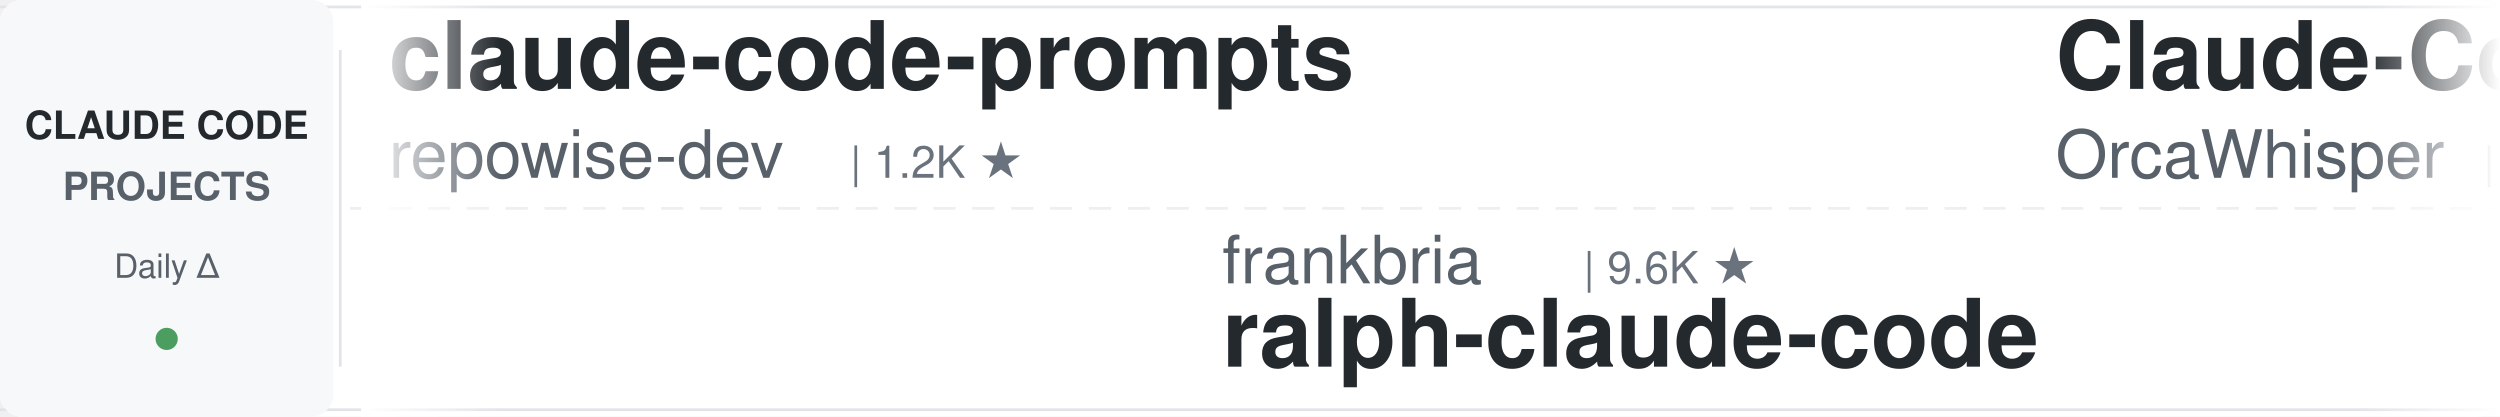
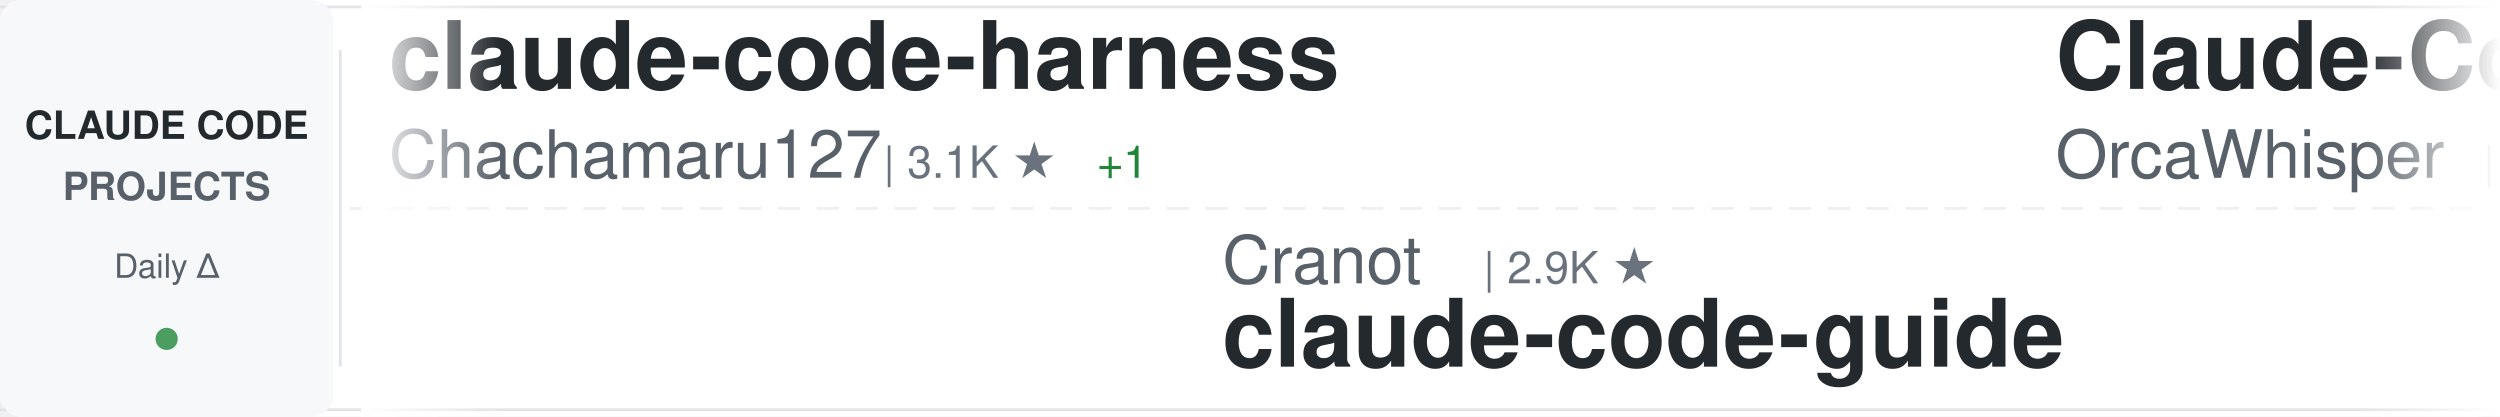
<svg xmlns="http://www.w3.org/2000/svg" width="900" height="150">
  <defs>
    <linearGradient id="awesomeLeftFade" x1="0%" y1="0%" x2="100%" y2="0%">
      <stop offset="0%" style="stop-color:#ffffff;stop-opacity:1" />
      <stop offset="100%" style="stop-color:#ffffff;stop-opacity:0" />
    </linearGradient>
    <linearGradient id="awesomeRightFade" x1="0%" y1="0%" x2="100%" y2="0%">
      <stop offset="0%" style="stop-color:#ffffff;stop-opacity:0" />
      <stop offset="100%" style="stop-color:#ffffff;stop-opacity:1" />
    </linearGradient>
  </defs>
  <rect width="900" height="150" fill="#ffffff" rx="8" />
  <rect x="0" y="2" width="900" height="1" fill="#e1e4e8" />
  <rect x="0" y="147" width="900" height="1" fill="#e1e4e8" />
  <line x1="0" y1="75" x2="900" y2="75" stroke="#e1e4e8" stroke-width="1" stroke-dasharray="8 6" opacity="0.6" />
  <rect x="0" y="0" width="120" height="150" fill="#f6f8fa" rx="8" />
  <text x="60" y="50" font-family="-apple-system, BlinkMacSystemFont, 'Segoe UI', Helvetica, Arial, sans-serif" font-size="14" font-weight="600" fill="#24292e" text-anchor="middle">CLAUDE CODE</text>
  <text x="60" y="72" font-family="-apple-system, BlinkMacSystemFont, 'Segoe UI', Helvetica, Arial, sans-serif" font-size="14" font-weight="600" fill="#586069" text-anchor="middle">PROJECTS</text>
  <text x="60" y="100" font-family="-apple-system, BlinkMacSystemFont, 'Segoe UI', Helvetica, Arial, sans-serif" font-size="12" font-weight="500" fill="#586069" text-anchor="middle">Daily Δ</text>
  <circle cx="60" cy="122" r="4" fill="#22863a" opacity="0.8" />
  <rect x="122" y="18" width="1" height="114" fill="#e1e4e8" />
  <clipPath id="awesomeTickerClip">
    <rect x="130" y="0" width="770" height="150" />
  </clipPath>
  <g clip-path="url(#awesomeTickerClip)">
    <g id="awesomeTickerItems">
      <animateTransform attributeName="transform" attributeType="XML" type="translate" from="0 0" to="-3000 0" dur="54s" repeatCount="indefinite" />
      <g transform="translate(0, 0)">
-         <text x="140" y="32" font-family="-apple-system, BlinkMacSystemFont, 'Segoe UI', Helvetica, Arial, sans-serif" font-size="34" font-weight="600" fill="#24292e">claude-code-prompts</text>
-         <text x="140" y="64" font-family="-apple-system, BlinkMacSystemFont, 'Segoe UI', Helvetica, Arial, sans-serif" font-size="24" font-weight="400" fill="#586069">repowise-dev</text>
-         <text x="306" y="64" font-family="-apple-system, BlinkMacSystemFont, 'Segoe UI', Helvetica, Arial, sans-serif" font-size="16" font-weight="500" fill="#6a737d">| 1.2K ★</text>
+         <text x="140" y="32" font-family="-apple-system, BlinkMacSystemFont, 'Segoe UI', Helvetica, Arial, sans-serif" font-size="34" font-weight="600" fill="#24292e">claude-code-harness</text>
+         <text x="140" y="64" font-family="-apple-system, BlinkMacSystemFont, 'Segoe UI', Helvetica, Arial, sans-serif" font-size="24" font-weight="400" fill="#586069">Chachamaru127</text>
+         <text x="318" y="64" font-family="-apple-system, BlinkMacSystemFont, 'Segoe UI', Helvetica, Arial, sans-serif" font-size="16" font-weight="500" fill="#6a737d">| 3.1K ★</text>
+         <text x="395" y="64" font-family="-apple-system, BlinkMacSystemFont, 'Segoe UI', Helvetica, Arial, sans-serif" font-size="16" font-weight="500" fill="#22863a"> +1</text>
      </g>
      <g transform="translate(300, 0)">
-         <text x="140" y="102" font-family="-apple-system, BlinkMacSystemFont, 'Segoe UI', Helvetica, Arial, sans-serif" font-size="24" font-weight="400" fill="#586069">frankbria</text>
-         <text x="270" y="102" font-family="-apple-system, BlinkMacSystemFont, 'Segoe UI', Helvetica, Arial, sans-serif" font-size="16" font-weight="500" fill="#6a737d">| 9.6K ★</text>
-         <text x="140" y="132" font-family="-apple-system, BlinkMacSystemFont, 'Segoe UI', Helvetica, Arial, sans-serif" font-size="34" font-weight="600" fill="#24292e">ralph-claude-code</text>
+         <text x="140" y="102" font-family="-apple-system, BlinkMacSystemFont, 'Segoe UI', Helvetica, Arial, sans-serif" font-size="24" font-weight="400" fill="#586069">Cranot</text>
+         <text x="234" y="102" font-family="-apple-system, BlinkMacSystemFont, 'Segoe UI', Helvetica, Arial, sans-serif" font-size="16" font-weight="500" fill="#6a737d">| 2.9K ★</text>
+         <text x="140" y="132" font-family="-apple-system, BlinkMacSystemFont, 'Segoe UI', Helvetica, Arial, sans-serif" font-size="34" font-weight="600" fill="#24292e">claude-code-guide</text>
      </g>
      <g transform="translate(600, 0)">
        <text x="140" y="32" font-family="-apple-system, BlinkMacSystemFont, 'Segoe UI', Helvetica, Arial, sans-serif" font-size="34" font-weight="600" fill="#24292e">Claude-Code</text>
        <text x="140" y="64" font-family="-apple-system, BlinkMacSystemFont, 'Segoe UI', Helvetica, Arial, sans-serif" font-size="24" font-weight="400" fill="#586069">OrcaWhisper</text>
        <text x="294" y="64" font-family="-apple-system, BlinkMacSystemFont, 'Segoe UI', Helvetica, Arial, sans-serif" font-size="16" font-weight="500" fill="#6a737d">| 97 ★</text>
      </g>
      <g transform="translate(900, 0)">
-         <text x="140" y="102" font-family="-apple-system, BlinkMacSystemFont, 'Segoe UI', Helvetica, Arial, sans-serif" font-size="24" font-weight="400" fill="#586069">lorryjovens-hub</text>
-         <text x="342" y="102" font-family="-apple-system, BlinkMacSystemFont, 'Segoe UI', Helvetica, Arial, sans-serif" font-size="16" font-weight="500" fill="#6a737d">| 1.7K ★</text>
-         <text x="140" y="132" font-family="-apple-system, BlinkMacSystemFont, 'Segoe UI', Helvetica, Arial, sans-serif" font-size="34" font-weight="600" fill="#24292e">claude-code-rust</text>
+         <text x="140" y="102" font-family="-apple-system, BlinkMacSystemFont, 'Segoe UI', Helvetica, Arial, sans-serif" font-size="24" font-weight="400" fill="#586069">andrew-kramer-inno</text>
+         <text x="378" y="102" font-family="-apple-system, BlinkMacSystemFont, 'Segoe UI', Helvetica, Arial, sans-serif" font-size="16" font-weight="500" fill="#6a737d">| 596 ★</text>
+         <text x="140" y="132" font-family="-apple-system, BlinkMacSystemFont, 'Segoe UI', Helvetica, Arial, sans-serif" font-size="34" font-weight="600" fill="#24292e">claude-code-source-build</text>
      </g>
      <g transform="translate(1200, 0)">
-         <text x="140" y="32" font-family="-apple-system, BlinkMacSystemFont, 'Segoe UI', Helvetica, Arial, sans-serif" font-size="34" font-weight="600" fill="#24292e">ClaudeCodeAgents</text>
-         <text x="140" y="64" font-family="-apple-system, BlinkMacSystemFont, 'Segoe UI', Helvetica, Arial, sans-serif" font-size="24" font-weight="400" fill="#586069">darcyegb</text>
-         <text x="258" y="64" font-family="-apple-system, BlinkMacSystemFont, 'Segoe UI', Helvetica, Arial, sans-serif" font-size="16" font-weight="500" fill="#6a737d">| 765 ★</text>
+         <text x="140" y="32" font-family="-apple-system, BlinkMacSystemFont, 'Segoe UI', Helvetica, Arial, sans-serif" font-size="34" font-weight="600" fill="#24292e">claude-code-source</text>
+         <text x="140" y="64" font-family="-apple-system, BlinkMacSystemFont, 'Segoe UI', Helvetica, Arial, sans-serif" font-size="24" font-weight="400" fill="#586069">JrCx7scC</text>
+         <text x="258" y="64" font-family="-apple-system, BlinkMacSystemFont, 'Segoe UI', Helvetica, Arial, sans-serif" font-size="16" font-weight="500" fill="#6a737d">| 376 ★</text>
      </g>
      <g transform="translate(1500, 0)">
-         <text x="140" y="102" font-family="-apple-system, BlinkMacSystemFont, 'Segoe UI', Helvetica, Arial, sans-serif" font-size="24" font-weight="400" fill="#586069">Chachamaru127</text>
-         <text x="318" y="102" font-family="-apple-system, BlinkMacSystemFont, 'Segoe UI', Helvetica, Arial, sans-serif" font-size="16" font-weight="500" fill="#6a737d">| 3.1K ★</text>
-         <text x="140" y="132" font-family="-apple-system, BlinkMacSystemFont, 'Segoe UI', Helvetica, Arial, sans-serif" font-size="34" font-weight="600" fill="#24292e">claude-code-harness</text>
+         <text x="140" y="102" font-family="-apple-system, BlinkMacSystemFont, 'Segoe UI', Helvetica, Arial, sans-serif" font-size="24" font-weight="400" fill="#586069">Yeachan-Heo</text>
+         <text x="294" y="102" font-family="-apple-system, BlinkMacSystemFont, 'Segoe UI', Helvetica, Arial, sans-serif" font-size="16" font-weight="500" fill="#6a737d">| 39.2K ★</text>
+         <text x="380" y="102" font-family="-apple-system, BlinkMacSystemFont, 'Segoe UI', Helvetica, Arial, sans-serif" font-size="16" font-weight="500" fill="#22863a"> +1</text>
+         <text x="140" y="132" font-family="-apple-system, BlinkMacSystemFont, 'Segoe UI', Helvetica, Arial, sans-serif" font-size="34" font-weight="600" fill="#24292e">oh-my-claudecode</text>
      </g>
      <g transform="translate(1800, 0)">
-         <text x="140" y="32" font-family="-apple-system, BlinkMacSystemFont, 'Segoe UI', Helvetica, Arial, sans-serif" font-size="34" font-weight="600" fill="#24292e">claude-code-analysis</text>
-         <text x="140" y="64" font-family="-apple-system, BlinkMacSystemFont, 'Segoe UI', Helvetica, Arial, sans-serif" font-size="24" font-weight="400" fill="#586069">liuup</text>
-         <text x="222" y="64" font-family="-apple-system, BlinkMacSystemFont, 'Segoe UI', Helvetica, Arial, sans-serif" font-size="16" font-weight="500" fill="#6a737d">| 3.9K ★</text>
+         <text x="140" y="32" font-family="-apple-system, BlinkMacSystemFont, 'Segoe UI', Helvetica, Arial, sans-serif" font-size="34" font-weight="600" fill="#24292e">Claude-Code</text>
+         <text x="140" y="64" font-family="-apple-system, BlinkMacSystemFont, 'Segoe UI', Helvetica, Arial, sans-serif" font-size="24" font-weight="400" fill="#586069">pengchengneo</text>
+         <text x="306" y="64" font-family="-apple-system, BlinkMacSystemFont, 'Segoe UI', Helvetica, Arial, sans-serif" font-size="16" font-weight="500" fill="#6a737d">| 1.8K ★</text>
      </g>
      <g transform="translate(2100, 0)">
-         <text x="140" y="102" font-family="-apple-system, BlinkMacSystemFont, 'Segoe UI', Helvetica, Arial, sans-serif" font-size="24" font-weight="400" fill="#586069">nicedreamzapp</text>
-         <text x="318" y="102" font-family="-apple-system, BlinkMacSystemFont, 'Segoe UI', Helvetica, Arial, sans-serif" font-size="16" font-weight="500" fill="#6a737d">| 3.3K ★</text>
-         <text x="395" y="102" font-family="-apple-system, BlinkMacSystemFont, 'Segoe UI', Helvetica, Arial, sans-serif" font-size="16" font-weight="500" fill="#22863a"> +1</text>
-         <text x="140" y="132" font-family="-apple-system, BlinkMacSystemFont, 'Segoe UI', Helvetica, Arial, sans-serif" font-size="34" font-weight="600" fill="#24292e">claude-code-local</text>
+         <text x="140" y="102" font-family="-apple-system, BlinkMacSystemFont, 'Segoe UI', Helvetica, Arial, sans-serif" font-size="24" font-weight="400" fill="#586069">overwirehq</text>
+         <text x="282" y="102" font-family="-apple-system, BlinkMacSystemFont, 'Segoe UI', Helvetica, Arial, sans-serif" font-size="16" font-weight="500" fill="#6a737d">| 2.8K ★</text>
+         <text x="140" y="132" font-family="-apple-system, BlinkMacSystemFont, 'Segoe UI', Helvetica, Arial, sans-serif" font-size="34" font-weight="600" fill="#24292e">claude-code-telegram</text>
      </g>
      <g transform="translate(2400, 0)">
-         <text x="140" y="32" font-family="-apple-system, BlinkMacSystemFont, 'Segoe UI', Helvetica, Arial, sans-serif" font-size="34" font-weight="600" fill="#24292e">awesome-claude-code-suba...</text>
-         <text x="140" y="64" font-family="-apple-system, BlinkMacSystemFont, 'Segoe UI', Helvetica, Arial, sans-serif" font-size="24" font-weight="400" fill="#586069">VoltAgent</text>
-         <text x="270" y="64" font-family="-apple-system, BlinkMacSystemFont, 'Segoe UI', Helvetica, Arial, sans-serif" font-size="16" font-weight="500" fill="#6a737d">| 25.2K ★</text>
-         <text x="356" y="64" font-family="-apple-system, BlinkMacSystemFont, 'Segoe UI', Helvetica, Arial, sans-serif" font-size="16" font-weight="500" fill="#22863a"> +2</text>
+         <text x="140" y="32" font-family="-apple-system, BlinkMacSystemFont, 'Segoe UI', Helvetica, Arial, sans-serif" font-size="34" font-weight="600" fill="#24292e">claude-code-templates</text>
+         <text x="140" y="64" font-family="-apple-system, BlinkMacSystemFont, 'Segoe UI', Helvetica, Arial, sans-serif" font-size="24" font-weight="400" fill="#586069">davila7</text>
+         <text x="246" y="64" font-family="-apple-system, BlinkMacSystemFont, 'Segoe UI', Helvetica, Arial, sans-serif" font-size="16" font-weight="500" fill="#6a737d">| 30.8K ★</text>
      </g>
      <g transform="translate(2700, 0)">
-         <text x="140" y="102" font-family="-apple-system, BlinkMacSystemFont, 'Segoe UI', Helvetica, Arial, sans-serif" font-size="24" font-weight="400" fill="#586069">lintsinghua</text>
-         <text x="294" y="102" font-family="-apple-system, BlinkMacSystemFont, 'Segoe UI', Helvetica, Arial, sans-serif" font-size="16" font-weight="500" fill="#6a737d">| 4.2K ★</text>
-         <text x="371" y="102" font-family="-apple-system, BlinkMacSystemFont, 'Segoe UI', Helvetica, Arial, sans-serif" font-size="16" font-weight="500" fill="#22863a"> +1</text>
-         <text x="140" y="132" font-family="-apple-system, BlinkMacSystemFont, 'Segoe UI', Helvetica, Arial, sans-serif" font-size="34" font-weight="600" fill="#24292e">claude-code-book</text>
+         <text x="140" y="102" font-family="-apple-system, BlinkMacSystemFont, 'Segoe UI', Helvetica, Arial, sans-serif" font-size="24" font-weight="400" fill="#586069">krusemediallc</text>
+         <text x="318" y="102" font-family="-apple-system, BlinkMacSystemFont, 'Segoe UI', Helvetica, Arial, sans-serif" font-size="16" font-weight="500" fill="#6a737d">| 1.5K ★</text>
+         <text x="140" y="132" font-family="-apple-system, BlinkMacSystemFont, 'Segoe UI', Helvetica, Arial, sans-serif" font-size="34" font-weight="600" fill="#24292e">arcads-claude-code</text>
      </g>
      <g transform="translate(3000, 0)">
-         <text x="140" y="32" font-family="-apple-system, BlinkMacSystemFont, 'Segoe UI', Helvetica, Arial, sans-serif" font-size="34" font-weight="600" fill="#24292e">claude-code-prompts</text>
-         <text x="140" y="64" font-family="-apple-system, BlinkMacSystemFont, 'Segoe UI', Helvetica, Arial, sans-serif" font-size="24" font-weight="400" fill="#586069">repowise-dev</text>
-         <text x="306" y="64" font-family="-apple-system, BlinkMacSystemFont, 'Segoe UI', Helvetica, Arial, sans-serif" font-size="16" font-weight="500" fill="#6a737d">| 1.2K ★</text>
+         <text x="140" y="32" font-family="-apple-system, BlinkMacSystemFont, 'Segoe UI', Helvetica, Arial, sans-serif" font-size="34" font-weight="600" fill="#24292e">claude-code-harness</text>
+         <text x="140" y="64" font-family="-apple-system, BlinkMacSystemFont, 'Segoe UI', Helvetica, Arial, sans-serif" font-size="24" font-weight="400" fill="#586069">Chachamaru127</text>
+         <text x="318" y="64" font-family="-apple-system, BlinkMacSystemFont, 'Segoe UI', Helvetica, Arial, sans-serif" font-size="16" font-weight="500" fill="#6a737d">| 3.1K ★</text>
+         <text x="395" y="64" font-family="-apple-system, BlinkMacSystemFont, 'Segoe UI', Helvetica, Arial, sans-serif" font-size="16" font-weight="500" fill="#22863a"> +1</text>
      </g>
      <g transform="translate(3300, 0)">
-         <text x="140" y="102" font-family="-apple-system, BlinkMacSystemFont, 'Segoe UI', Helvetica, Arial, sans-serif" font-size="24" font-weight="400" fill="#586069">frankbria</text>
-         <text x="270" y="102" font-family="-apple-system, BlinkMacSystemFont, 'Segoe UI', Helvetica, Arial, sans-serif" font-size="16" font-weight="500" fill="#6a737d">| 9.6K ★</text>
-         <text x="140" y="132" font-family="-apple-system, BlinkMacSystemFont, 'Segoe UI', Helvetica, Arial, sans-serif" font-size="34" font-weight="600" fill="#24292e">ralph-claude-code</text>
+         <text x="140" y="102" font-family="-apple-system, BlinkMacSystemFont, 'Segoe UI', Helvetica, Arial, sans-serif" font-size="24" font-weight="400" fill="#586069">Cranot</text>
+         <text x="234" y="102" font-family="-apple-system, BlinkMacSystemFont, 'Segoe UI', Helvetica, Arial, sans-serif" font-size="16" font-weight="500" fill="#6a737d">| 2.9K ★</text>
+         <text x="140" y="132" font-family="-apple-system, BlinkMacSystemFont, 'Segoe UI', Helvetica, Arial, sans-serif" font-size="34" font-weight="600" fill="#24292e">claude-code-guide</text>
      </g>
      <g transform="translate(3600, 0)">
        <text x="140" y="32" font-family="-apple-system, BlinkMacSystemFont, 'Segoe UI', Helvetica, Arial, sans-serif" font-size="34" font-weight="600" fill="#24292e">Claude-Code</text>
        <text x="140" y="64" font-family="-apple-system, BlinkMacSystemFont, 'Segoe UI', Helvetica, Arial, sans-serif" font-size="24" font-weight="400" fill="#586069">OrcaWhisper</text>
        <text x="294" y="64" font-family="-apple-system, BlinkMacSystemFont, 'Segoe UI', Helvetica, Arial, sans-serif" font-size="16" font-weight="500" fill="#6a737d">| 97 ★</text>
      </g>
      <g transform="translate(3900, 0)">
-         <text x="140" y="102" font-family="-apple-system, BlinkMacSystemFont, 'Segoe UI', Helvetica, Arial, sans-serif" font-size="24" font-weight="400" fill="#586069">lorryjovens-hub</text>
-         <text x="342" y="102" font-family="-apple-system, BlinkMacSystemFont, 'Segoe UI', Helvetica, Arial, sans-serif" font-size="16" font-weight="500" fill="#6a737d">| 1.7K ★</text>
-         <text x="140" y="132" font-family="-apple-system, BlinkMacSystemFont, 'Segoe UI', Helvetica, Arial, sans-serif" font-size="34" font-weight="600" fill="#24292e">claude-code-rust</text>
+         <text x="140" y="102" font-family="-apple-system, BlinkMacSystemFont, 'Segoe UI', Helvetica, Arial, sans-serif" font-size="24" font-weight="400" fill="#586069">andrew-kramer-inno</text>
+         <text x="378" y="102" font-family="-apple-system, BlinkMacSystemFont, 'Segoe UI', Helvetica, Arial, sans-serif" font-size="16" font-weight="500" fill="#6a737d">| 596 ★</text>
+         <text x="140" y="132" font-family="-apple-system, BlinkMacSystemFont, 'Segoe UI', Helvetica, Arial, sans-serif" font-size="34" font-weight="600" fill="#24292e">claude-code-source-build</text>
      </g>
    </g>
  </g>
  <rect x="130" y="0" width="50" height="150" fill="url(#awesomeLeftFade)" />
  <rect x="850" y="0" width="50" height="150" fill="url(#awesomeRightFade)" />
</svg>
